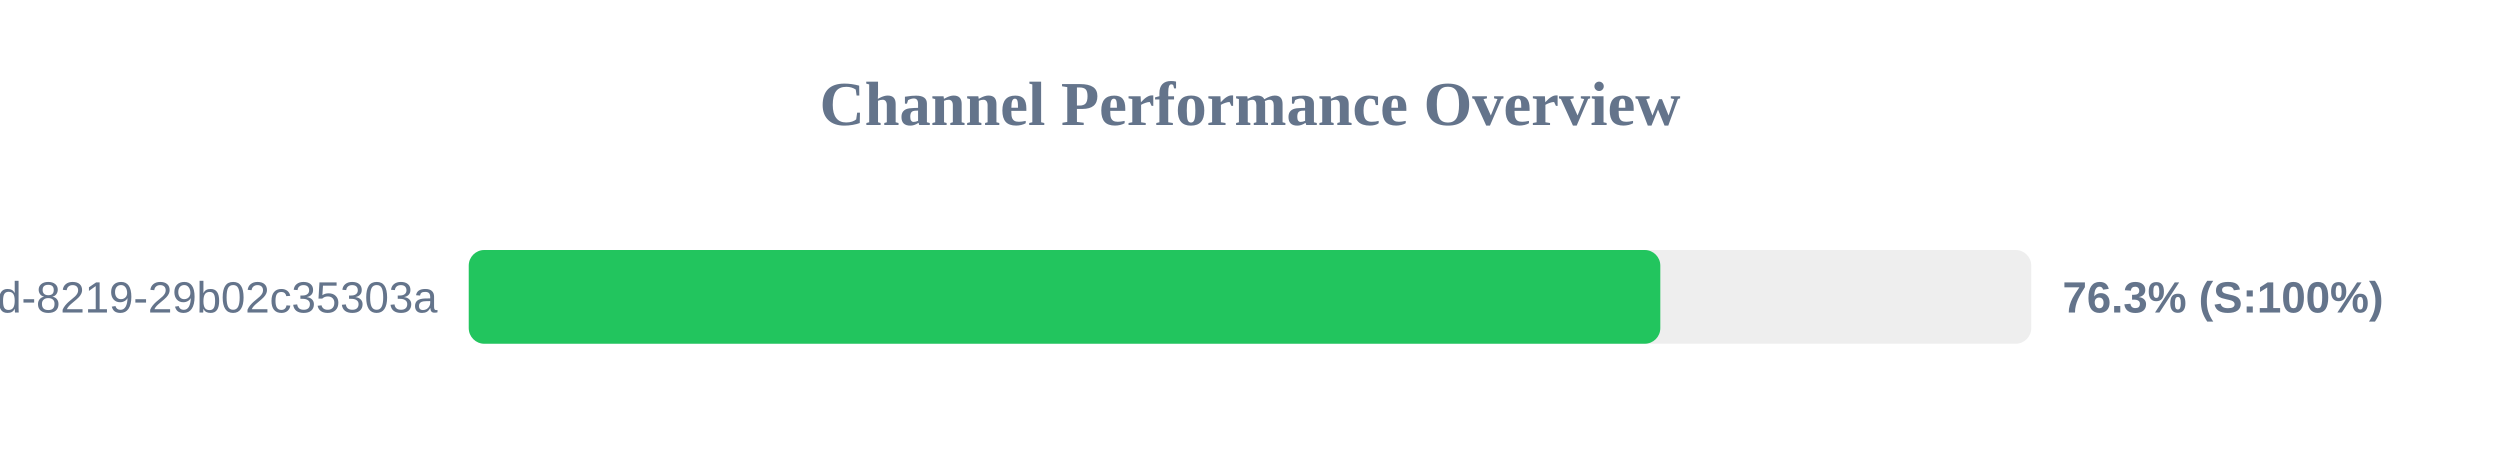
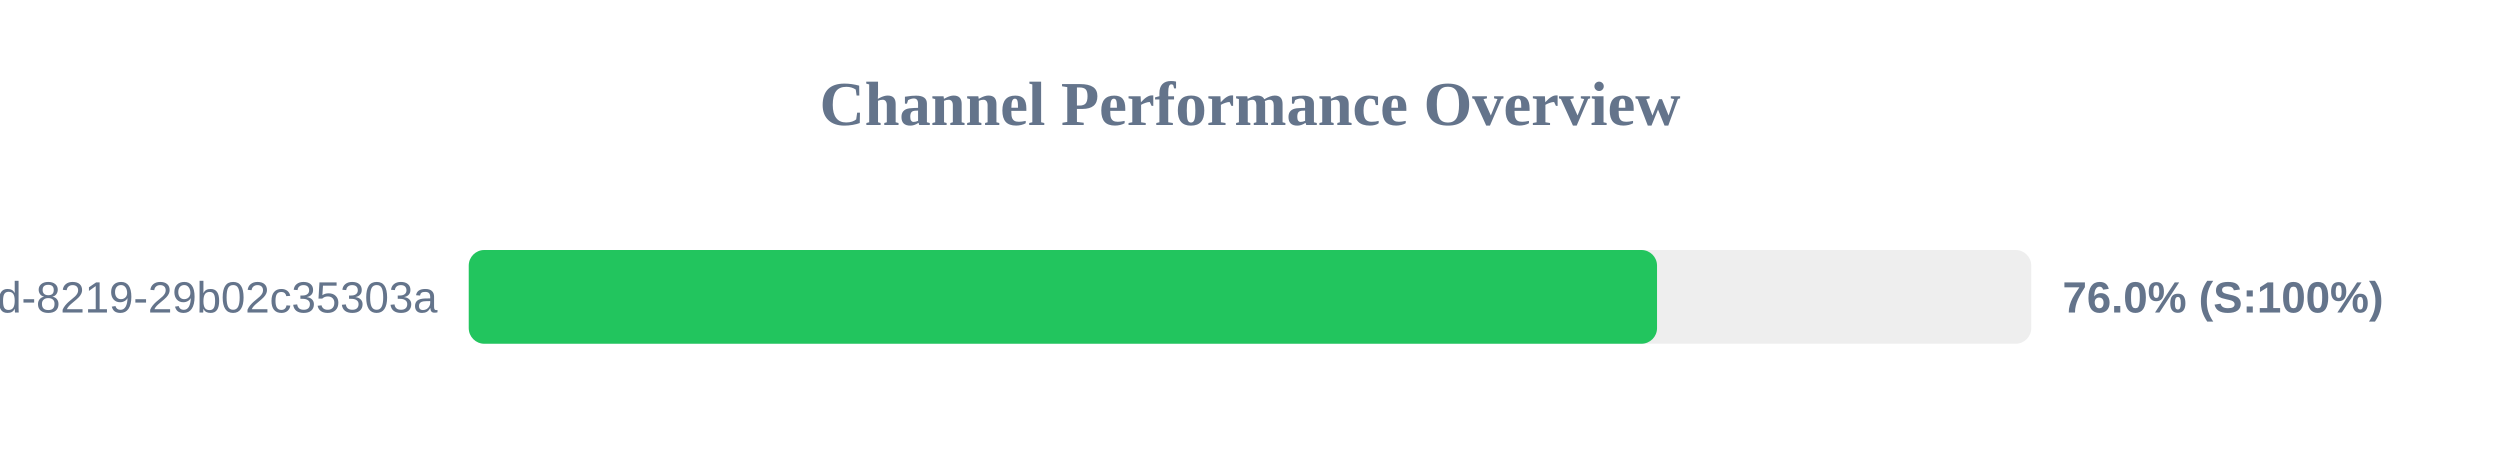
<svg xmlns="http://www.w3.org/2000/svg" width="800" height="150" version="1.1">
  <style>
        .row { font: 14px Arial; fill: #64748b; }
        .score { font: bold 14px Arial; fill: #64748b; }
    </style>
  <text x="400" y="40" text-anchor="middle" font-size="20px" font-weight="bold" fill="#64748b">Channel Performance Overview</text>
  <rect x="150" y="80" width="500" height="30" fill="#eee" rx="5" />
-   <rect x="150" y="80" width="381.3" height="30" fill="#22c55e" rx="5" />
+   <rect x="150" y="80" width="380.25" height="30" fill="#22c55e" rx="5" />
  <text x="140" y="100" text-anchor="end" class="row">?uuid=5eaa121d-4362-444d-8219-29b02c35303a</text>
-   <text x="660" y="100" text-anchor="start" class="score">76.3% (S:100%)</text>
+   <text x="660" y="100" text-anchor="start" class="score">76.0% (S:100%)</text>
</svg>
